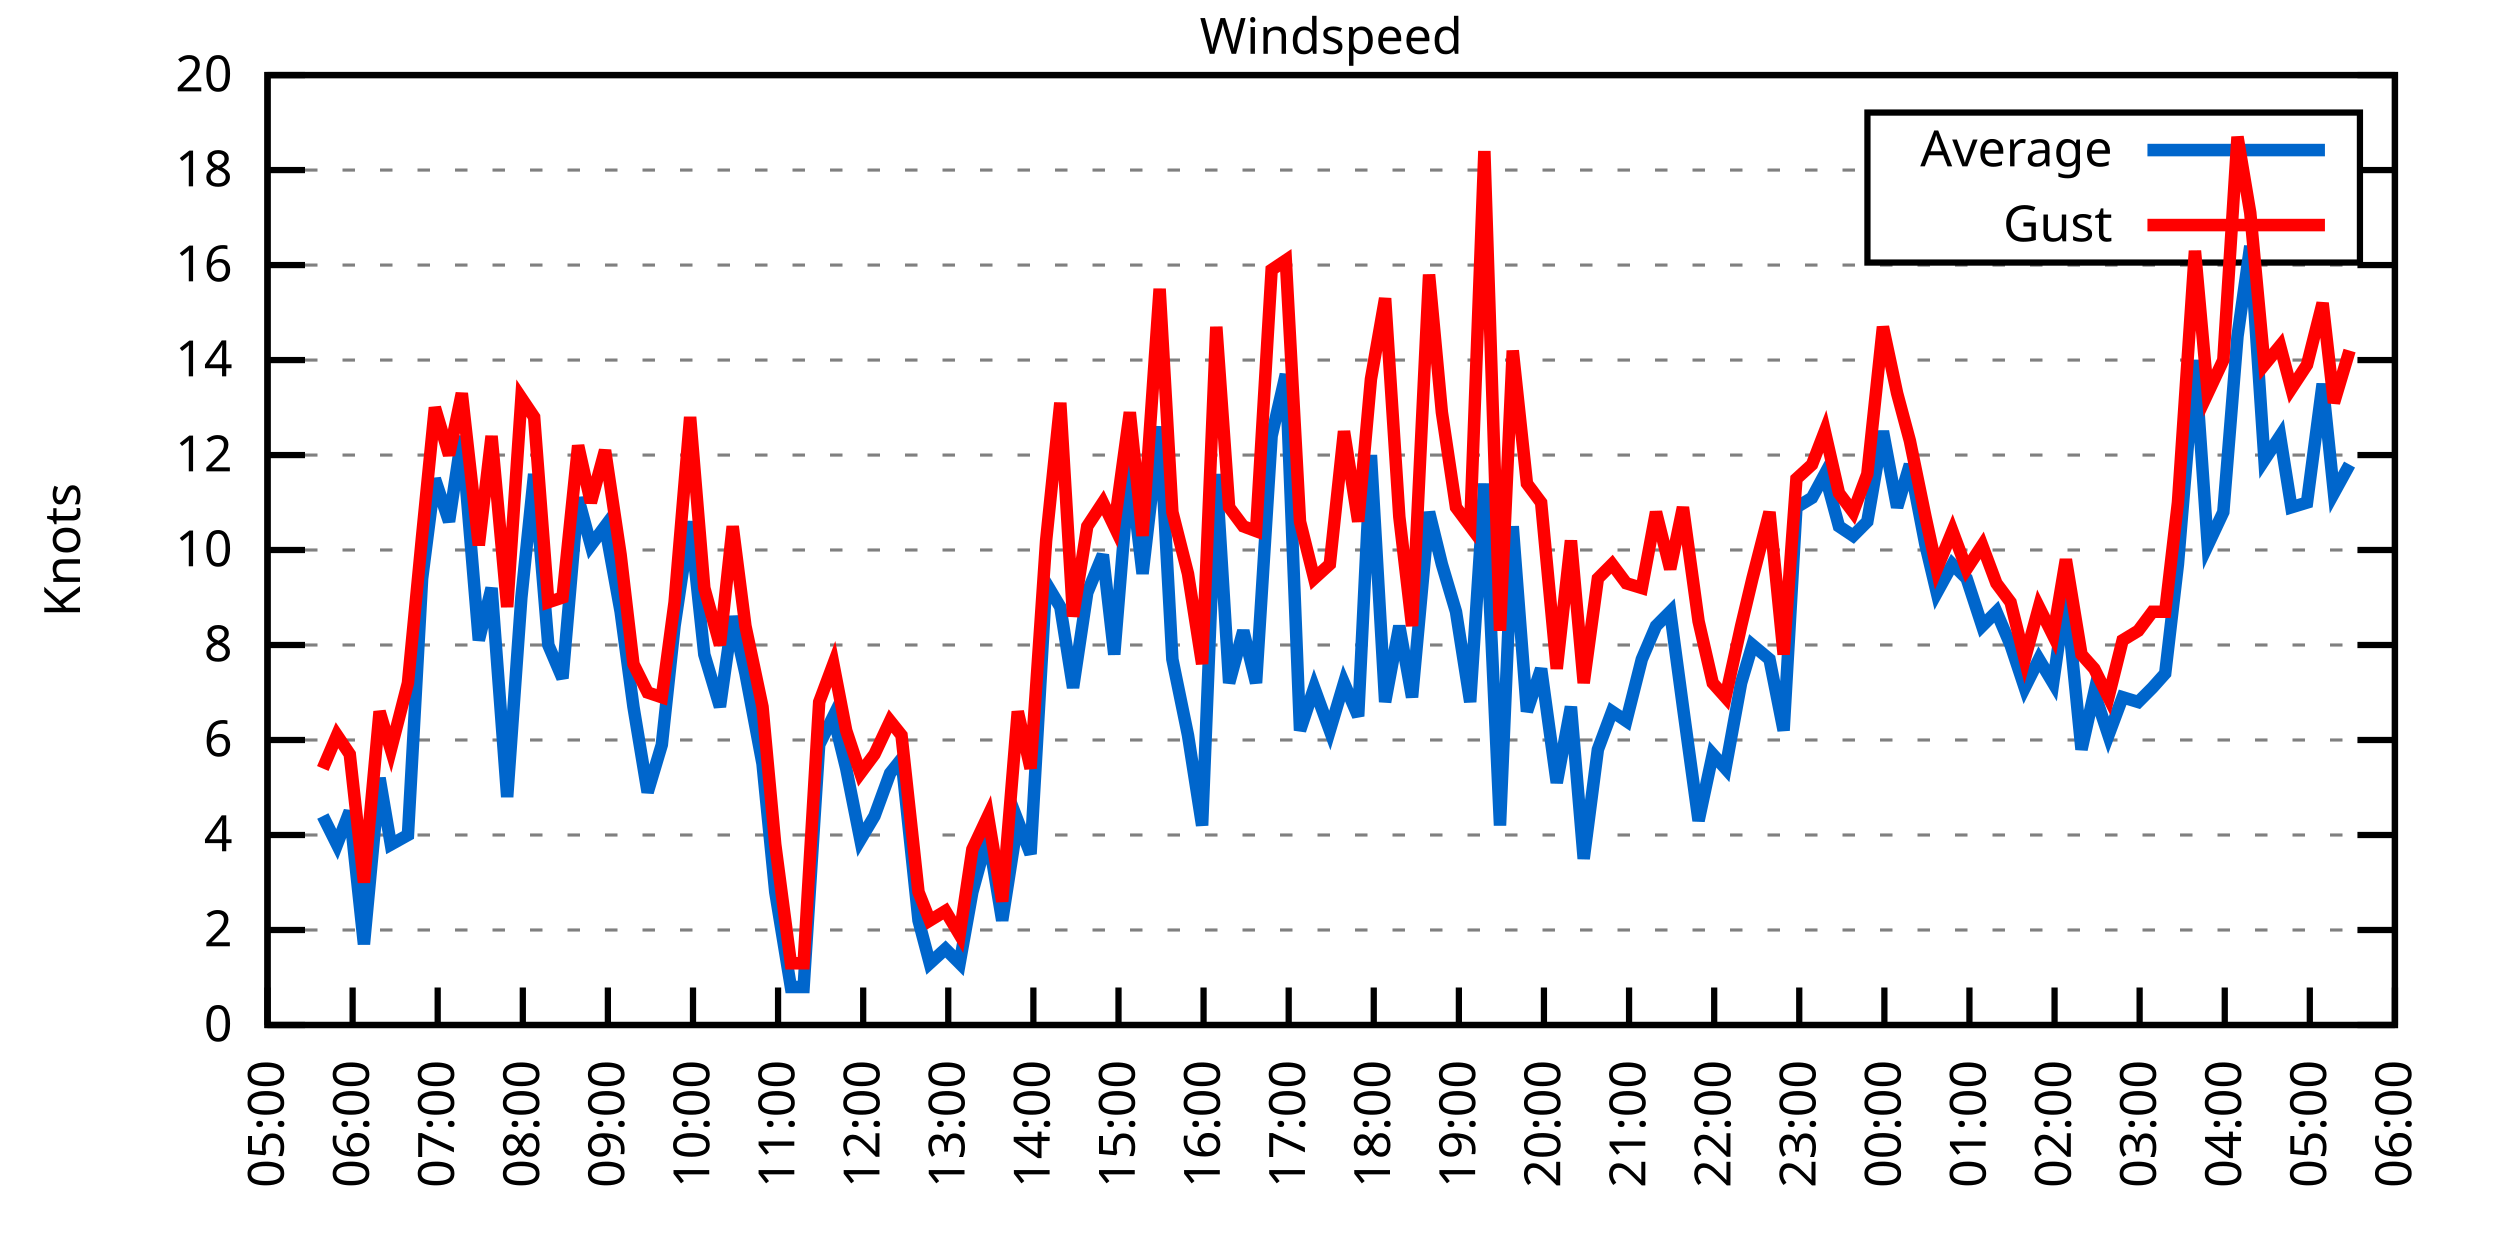
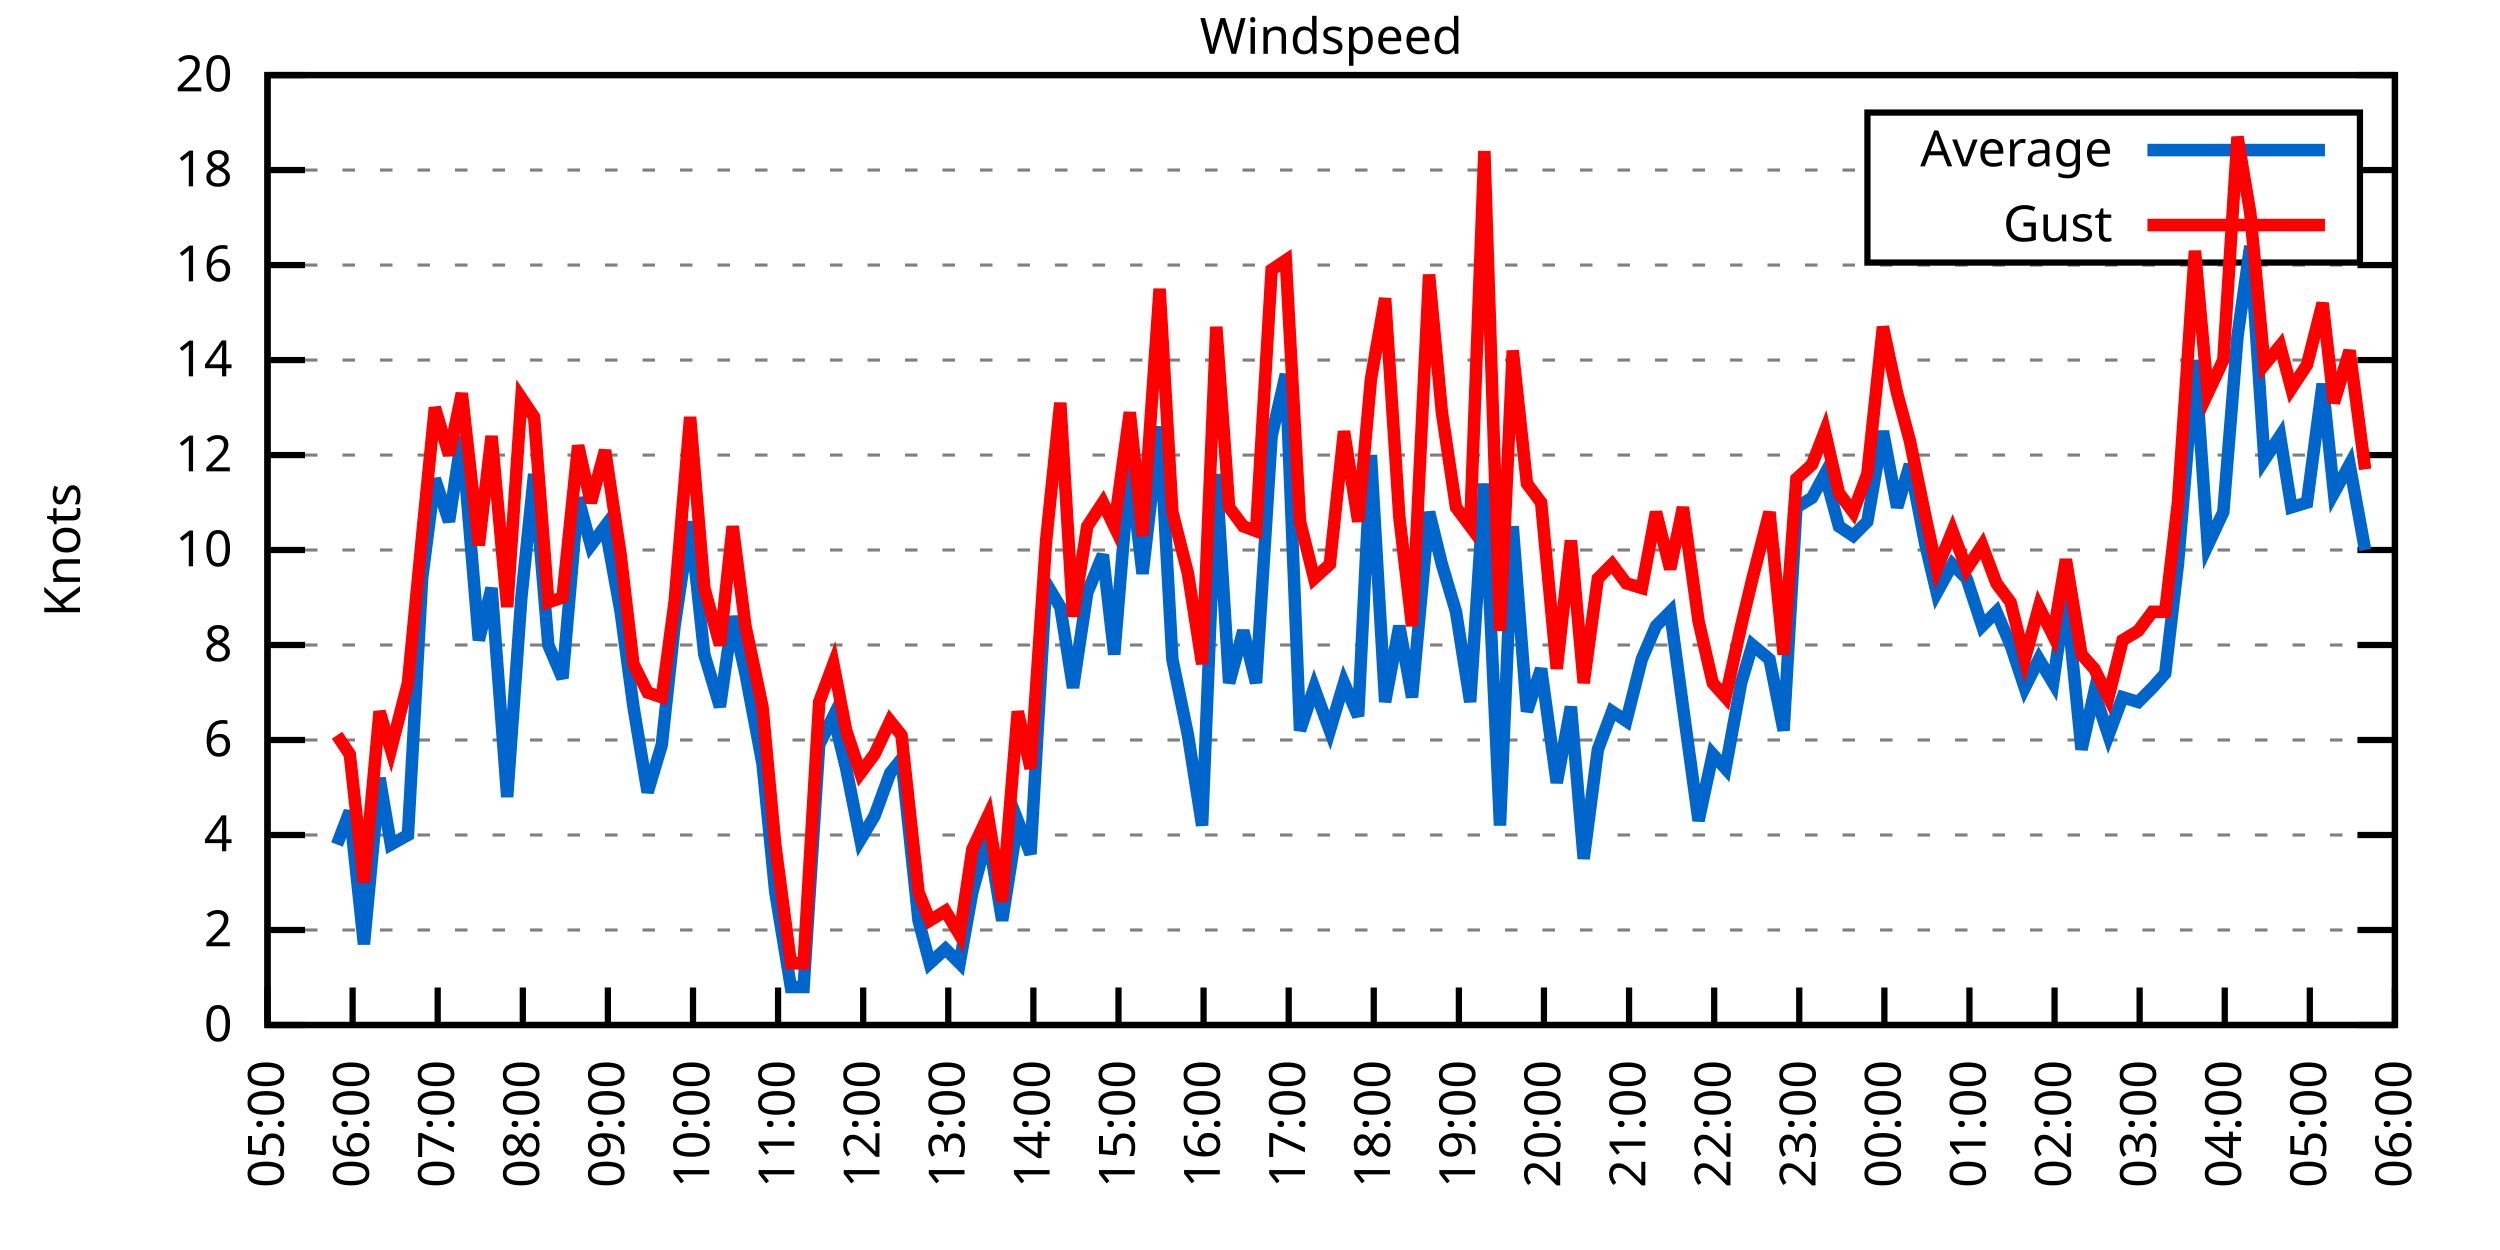
<svg xmlns="http://www.w3.org/2000/svg" xmlns:xlink="http://www.w3.org/1999/xlink" width="400" height="200" viewBox="0 0 400 200">
  <g id="gnuplot_canvas">
    <rect x="0" y="0" width="400" height="200" fill="none" />
    <defs>
      <circle id="gpDot" r="0.5" stroke-width="0.5" stroke="currentColor" />
      <path id="gpPt0" stroke-width="0.333" stroke="currentColor" d="M-1,0 h2 M0,-1 v2" />
      <path id="gpPt1" stroke-width="0.333" stroke="currentColor" d="M-1,-1 L1,1 M1,-1 L-1,1" />
      <path id="gpPt2" stroke-width="0.333" stroke="currentColor" d="M-1,0 L1,0 M0,-1 L0,1 M-1,-1 L1,1 M-1,1 L1,-1" />
      <rect id="gpPt3" stroke-width="0.333" stroke="currentColor" x="-1" y="-1" width="2" height="2" />
      <rect id="gpPt4" stroke-width="0.333" stroke="currentColor" fill="currentColor" x="-1" y="-1" width="2" height="2" />
      <circle id="gpPt5" stroke-width="0.333" stroke="currentColor" cx="0" cy="0" r="1" />
      <use xlink:href="#gpPt5" id="gpPt6" fill="currentColor" stroke="none" />
      <path id="gpPt7" stroke-width="0.333" stroke="currentColor" d="M0,-1.33 L-1.33,0.67 L1.33,0.67 z" />
      <use xlink:href="#gpPt7" id="gpPt8" fill="currentColor" stroke="none" />
      <use xlink:href="#gpPt7" id="gpPt9" stroke="currentColor" transform="rotate(180)" />
      <use xlink:href="#gpPt9" id="gpPt10" fill="currentColor" stroke="none" />
      <use xlink:href="#gpPt3" id="gpPt11" stroke="currentColor" transform="rotate(45)" />
      <use xlink:href="#gpPt11" id="gpPt12" fill="currentColor" stroke="none" />
      <path id="gpPt13" stroke-width="0.333" stroke="currentColor" d="M0,1.330 L1.265,0.411 L0.782,-1.067 L-0.782,-1.076 L-1.265,0.411 z" />
      <use xlink:href="#gpPt13" id="gpPt14" fill="currentColor" stroke="none" />
      <filter id="textbox" filterUnits="objectBoundingBox" x="0" y="0" height="1" width="1">
        <feFlood flood-color="white" flood-opacity="1" result="bgnd" />
        <feComposite in="SourceGraphic" in2="bgnd" operator="atop" />
      </filter>
      <filter id="greybox" filterUnits="objectBoundingBox" x="0" y="0" height="1" width="1">
        <feFlood flood-color="lightgrey" flood-opacity="1" result="grey" />
        <feComposite in="SourceGraphic" in2="grey" operator="atop" />
      </filter>
    </defs>
    <g fill="none" color="white" stroke="currentColor" stroke-width="1.00" stroke-linecap="butt" stroke-linejoin="miter">
</g>
    <g fill="none" color="black" stroke="currentColor" stroke-width="1.00" stroke-linecap="butt" stroke-linejoin="miter">
      <g stroke="none" shape-rendering="crispEdges">
        <polygon fill="rgb(255, 255, 255)" points="42.80,164.00 383.18,164.00 383.18,12.02 42.80,12.02 " />
      </g>
    </g>
    <g fill="none" color="black" stroke="currentColor" stroke-width="1.00" stroke-linecap="butt" stroke-linejoin="miter">
</g>
    <g fill="none" color="black" stroke="black" stroke-width="0.50" stroke-linecap="butt" stroke-linejoin="miter">
</g>
    <g fill="none" color="gray" stroke="currentColor" stroke-width="0.50" stroke-linecap="butt" stroke-linejoin="miter">
      <path stroke="gray" stroke-dasharray="2,4" class="gridline" d="M42.80,164.00 L383.19,164.00  " />
    </g>
    <g fill="none" color="gray" stroke="gray" stroke-width="1.00" stroke-linecap="butt" stroke-linejoin="miter">
</g>
    <g fill="none" color="black" stroke="currentColor" stroke-width="1.00" stroke-linecap="butt" stroke-linejoin="miter">
      <path stroke="black" d="M42.80,164.00 L48.80,164.00 M383.19,164.00 L377.19,164.00  " />
      <g transform="translate(37.20,166.60)" stroke="none" fill="black" font-family="Sans" font-size="8.00" text-anchor="end">
        <text>
          <tspan font-family="Sans"> 0</tspan>
        </text>
      </g>
    </g>
    <g fill="none" color="black" stroke="currentColor" stroke-width="1.00" stroke-linecap="butt" stroke-linejoin="miter">
</g>
    <g fill="none" color="black" stroke="black" stroke-width="0.50" stroke-linecap="butt" stroke-linejoin="miter">
</g>
    <g fill="none" color="gray" stroke="currentColor" stroke-width="0.50" stroke-linecap="butt" stroke-linejoin="miter">
      <path stroke="gray" stroke-dasharray="2,4" class="gridline" d="M42.80,148.80 L383.19,148.80  " />
    </g>
    <g fill="none" color="gray" stroke="gray" stroke-width="1.00" stroke-linecap="butt" stroke-linejoin="miter">
</g>
    <g fill="none" color="black" stroke="currentColor" stroke-width="1.00" stroke-linecap="butt" stroke-linejoin="miter">
      <path stroke="black" d="M42.80,148.80 L48.80,148.80 M383.19,148.80 L377.19,148.80  " />
      <g transform="translate(37.20,151.40)" stroke="none" fill="black" font-family="Sans" font-size="8.00" text-anchor="end">
        <text>
          <tspan font-family="Sans"> 2</tspan>
        </text>
      </g>
    </g>
    <g fill="none" color="black" stroke="currentColor" stroke-width="1.00" stroke-linecap="butt" stroke-linejoin="miter">
</g>
    <g fill="none" color="black" stroke="black" stroke-width="0.50" stroke-linecap="butt" stroke-linejoin="miter">
</g>
    <g fill="none" color="gray" stroke="currentColor" stroke-width="0.50" stroke-linecap="butt" stroke-linejoin="miter">
      <path stroke="gray" stroke-dasharray="2,4" class="gridline" d="M42.80,133.60 L383.19,133.60  " />
    </g>
    <g fill="none" color="gray" stroke="gray" stroke-width="1.00" stroke-linecap="butt" stroke-linejoin="miter">
</g>
    <g fill="none" color="black" stroke="currentColor" stroke-width="1.00" stroke-linecap="butt" stroke-linejoin="miter">
      <path stroke="black" d="M42.80,133.60 L48.80,133.60 M383.19,133.60 L377.19,133.60  " />
      <g transform="translate(37.20,136.20)" stroke="none" fill="black" font-family="Sans" font-size="8.00" text-anchor="end">
        <text>
          <tspan font-family="Sans"> 4</tspan>
        </text>
      </g>
    </g>
    <g fill="none" color="black" stroke="currentColor" stroke-width="1.00" stroke-linecap="butt" stroke-linejoin="miter">
</g>
    <g fill="none" color="black" stroke="black" stroke-width="0.50" stroke-linecap="butt" stroke-linejoin="miter">
</g>
    <g fill="none" color="gray" stroke="currentColor" stroke-width="0.50" stroke-linecap="butt" stroke-linejoin="miter">
      <path stroke="gray" stroke-dasharray="2,4" class="gridline" d="M42.80,118.40 L383.19,118.40  " />
    </g>
    <g fill="none" color="gray" stroke="gray" stroke-width="1.00" stroke-linecap="butt" stroke-linejoin="miter">
</g>
    <g fill="none" color="black" stroke="currentColor" stroke-width="1.00" stroke-linecap="butt" stroke-linejoin="miter">
      <path stroke="black" d="M42.80,118.40 L48.80,118.40 M383.19,118.40 L377.19,118.40  " />
      <g transform="translate(37.20,121.00)" stroke="none" fill="black" font-family="Sans" font-size="8.00" text-anchor="end">
        <text>
          <tspan font-family="Sans"> 6</tspan>
        </text>
      </g>
    </g>
    <g fill="none" color="black" stroke="currentColor" stroke-width="1.00" stroke-linecap="butt" stroke-linejoin="miter">
</g>
    <g fill="none" color="black" stroke="black" stroke-width="0.50" stroke-linecap="butt" stroke-linejoin="miter">
</g>
    <g fill="none" color="gray" stroke="currentColor" stroke-width="0.50" stroke-linecap="butt" stroke-linejoin="miter">
      <path stroke="gray" stroke-dasharray="2,4" class="gridline" d="M42.80,103.20 L383.19,103.20  " />
    </g>
    <g fill="none" color="gray" stroke="gray" stroke-width="1.00" stroke-linecap="butt" stroke-linejoin="miter">
</g>
    <g fill="none" color="black" stroke="currentColor" stroke-width="1.00" stroke-linecap="butt" stroke-linejoin="miter">
      <path stroke="black" d="M42.80,103.20 L48.80,103.20 M383.19,103.20 L377.19,103.20  " />
      <g transform="translate(37.20,105.80)" stroke="none" fill="black" font-family="Sans" font-size="8.00" text-anchor="end">
        <text>
          <tspan font-family="Sans"> 8</tspan>
        </text>
      </g>
    </g>
    <g fill="none" color="black" stroke="currentColor" stroke-width="1.00" stroke-linecap="butt" stroke-linejoin="miter">
</g>
    <g fill="none" color="black" stroke="black" stroke-width="0.50" stroke-linecap="butt" stroke-linejoin="miter">
</g>
    <g fill="none" color="gray" stroke="currentColor" stroke-width="0.50" stroke-linecap="butt" stroke-linejoin="miter">
      <path stroke="gray" stroke-dasharray="2,4" class="gridline" d="M42.80,88.00 L383.19,88.00  " />
    </g>
    <g fill="none" color="gray" stroke="gray" stroke-width="1.00" stroke-linecap="butt" stroke-linejoin="miter">
</g>
    <g fill="none" color="black" stroke="currentColor" stroke-width="1.00" stroke-linecap="butt" stroke-linejoin="miter">
      <path stroke="black" d="M42.80,88.00 L48.80,88.00 M383.19,88.00 L377.19,88.00  " />
      <g transform="translate(37.20,90.60)" stroke="none" fill="black" font-family="Sans" font-size="8.00" text-anchor="end">
        <text>
          <tspan font-family="Sans"> 10</tspan>
        </text>
      </g>
    </g>
    <g fill="none" color="black" stroke="currentColor" stroke-width="1.00" stroke-linecap="butt" stroke-linejoin="miter">
</g>
    <g fill="none" color="black" stroke="black" stroke-width="0.50" stroke-linecap="butt" stroke-linejoin="miter">
</g>
    <g fill="none" color="gray" stroke="currentColor" stroke-width="0.50" stroke-linecap="butt" stroke-linejoin="miter">
      <path stroke="gray" stroke-dasharray="2,4" class="gridline" d="M42.80,72.81 L383.19,72.81  " />
    </g>
    <g fill="none" color="gray" stroke="gray" stroke-width="1.00" stroke-linecap="butt" stroke-linejoin="miter">
</g>
    <g fill="none" color="black" stroke="currentColor" stroke-width="1.00" stroke-linecap="butt" stroke-linejoin="miter">
      <path stroke="black" d="M42.80,72.81 L48.80,72.81 M383.19,72.81 L377.19,72.81  " />
      <g transform="translate(37.20,75.41)" stroke="none" fill="black" font-family="Sans" font-size="8.00" text-anchor="end">
        <text>
          <tspan font-family="Sans"> 12</tspan>
        </text>
      </g>
    </g>
    <g fill="none" color="black" stroke="currentColor" stroke-width="1.00" stroke-linecap="butt" stroke-linejoin="miter">
</g>
    <g fill="none" color="black" stroke="black" stroke-width="0.50" stroke-linecap="butt" stroke-linejoin="miter">
</g>
    <g fill="none" color="gray" stroke="currentColor" stroke-width="0.50" stroke-linecap="butt" stroke-linejoin="miter">
      <path stroke="gray" stroke-dasharray="2,4" class="gridline" d="M42.80,57.61 L383.19,57.61  " />
    </g>
    <g fill="none" color="gray" stroke="gray" stroke-width="1.00" stroke-linecap="butt" stroke-linejoin="miter">
</g>
    <g fill="none" color="black" stroke="currentColor" stroke-width="1.00" stroke-linecap="butt" stroke-linejoin="miter">
      <path stroke="black" d="M42.80,57.61 L48.80,57.61 M383.19,57.61 L377.19,57.61  " />
      <g transform="translate(37.20,60.21)" stroke="none" fill="black" font-family="Sans" font-size="8.00" text-anchor="end">
        <text>
          <tspan font-family="Sans"> 14</tspan>
        </text>
      </g>
    </g>
    <g fill="none" color="black" stroke="currentColor" stroke-width="1.00" stroke-linecap="butt" stroke-linejoin="miter">
</g>
    <g fill="none" color="black" stroke="black" stroke-width="0.50" stroke-linecap="butt" stroke-linejoin="miter">
</g>
    <g fill="none" color="gray" stroke="currentColor" stroke-width="0.50" stroke-linecap="butt" stroke-linejoin="miter">
      <path stroke="gray" stroke-dasharray="2,4" class="gridline" d="M42.80,42.41 L383.19,42.41  " />
    </g>
    <g fill="none" color="gray" stroke="gray" stroke-width="1.00" stroke-linecap="butt" stroke-linejoin="miter">
</g>
    <g fill="none" color="black" stroke="currentColor" stroke-width="1.00" stroke-linecap="butt" stroke-linejoin="miter">
      <path stroke="black" d="M42.80,42.41 L48.80,42.41 M383.19,42.41 L377.19,42.41  " />
      <g transform="translate(37.20,45.01)" stroke="none" fill="black" font-family="Sans" font-size="8.00" text-anchor="end">
        <text>
          <tspan font-family="Sans"> 16</tspan>
        </text>
      </g>
    </g>
    <g fill="none" color="black" stroke="currentColor" stroke-width="1.00" stroke-linecap="butt" stroke-linejoin="miter">
</g>
    <g fill="none" color="black" stroke="black" stroke-width="0.50" stroke-linecap="butt" stroke-linejoin="miter">
</g>
    <g fill="none" color="gray" stroke="currentColor" stroke-width="0.50" stroke-linecap="butt" stroke-linejoin="miter">
      <path stroke="gray" stroke-dasharray="2,4" class="gridline" d="M42.80,27.21 L298.79,27.21 M377.59,27.21 L383.19,27.21  " />
    </g>
    <g fill="none" color="gray" stroke="gray" stroke-width="1.00" stroke-linecap="butt" stroke-linejoin="miter">
</g>
    <g fill="none" color="black" stroke="currentColor" stroke-width="1.00" stroke-linecap="butt" stroke-linejoin="miter">
      <path stroke="black" d="M42.80,27.21 L48.80,27.21 M383.19,27.21 L377.19,27.21  " />
      <g transform="translate(37.20,29.81)" stroke="none" fill="black" font-family="Sans" font-size="8.00" text-anchor="end">
        <text>
          <tspan font-family="Sans"> 18</tspan>
        </text>
      </g>
    </g>
    <g fill="none" color="black" stroke="currentColor" stroke-width="1.00" stroke-linecap="butt" stroke-linejoin="miter">
</g>
    <g fill="none" color="black" stroke="black" stroke-width="0.50" stroke-linecap="butt" stroke-linejoin="miter">
</g>
    <g fill="none" color="gray" stroke="currentColor" stroke-width="0.50" stroke-linecap="butt" stroke-linejoin="miter">
      <path stroke="gray" stroke-dasharray="2,4" class="gridline" d="M42.80,12.01 L383.19,12.01  " />
    </g>
    <g fill="none" color="gray" stroke="gray" stroke-width="1.00" stroke-linecap="butt" stroke-linejoin="miter">
</g>
    <g fill="none" color="black" stroke="currentColor" stroke-width="1.00" stroke-linecap="butt" stroke-linejoin="miter">
      <path stroke="black" d="M42.80,12.01 L48.80,12.01 M383.19,12.01 L377.19,12.01  " />
      <g transform="translate(37.20,14.61)" stroke="none" fill="black" font-family="Sans" font-size="8.00" text-anchor="end">
        <text>
          <tspan font-family="Sans"> 20</tspan>
        </text>
      </g>
    </g>
    <g fill="none" color="black" stroke="currentColor" stroke-width="1.00" stroke-linecap="butt" stroke-linejoin="miter">
      <path stroke="black" d="M42.80,164.00 L42.80,158.00  " />
      <g transform="translate(45.40,169.60) rotate(270.00)" stroke="none" fill="black" font-family="Sans" font-size="8.00" text-anchor="end">
        <text>
          <tspan font-family="Sans">05:00</tspan>
        </text>
      </g>
    </g>
    <g fill="none" color="black" stroke="currentColor" stroke-width="1.00" stroke-linecap="butt" stroke-linejoin="miter">
      <path stroke="black" d="M56.42,164.00 L56.42,158.00  " />
      <g transform="translate(59.02,169.60) rotate(270.00)" stroke="none" fill="black" font-family="Sans" font-size="8.00" text-anchor="end">
        <text>
          <tspan font-family="Sans">06:00</tspan>
        </text>
      </g>
    </g>
    <g fill="none" color="black" stroke="currentColor" stroke-width="1.00" stroke-linecap="butt" stroke-linejoin="miter">
      <path stroke="black" d="M70.03,164.00 L70.03,158.00  " />
      <g transform="translate(72.63,169.60) rotate(270.00)" stroke="none" fill="black" font-family="Sans" font-size="8.00" text-anchor="end">
        <text>
          <tspan font-family="Sans">07:00</tspan>
        </text>
      </g>
    </g>
    <g fill="none" color="black" stroke="currentColor" stroke-width="1.00" stroke-linecap="butt" stroke-linejoin="miter">
      <path stroke="black" d="M83.65,164.00 L83.65,158.00  " />
      <g transform="translate(86.25,169.60) rotate(270.00)" stroke="none" fill="black" font-family="Sans" font-size="8.00" text-anchor="end">
        <text>
          <tspan font-family="Sans">08:00</tspan>
        </text>
      </g>
    </g>
    <g fill="none" color="black" stroke="currentColor" stroke-width="1.00" stroke-linecap="butt" stroke-linejoin="miter">
      <path stroke="black" d="M97.26,164.00 L97.26,158.00  " />
      <g transform="translate(99.86,169.60) rotate(270.00)" stroke="none" fill="black" font-family="Sans" font-size="8.00" text-anchor="end">
        <text>
          <tspan font-family="Sans">09:00</tspan>
        </text>
      </g>
    </g>
    <g fill="none" color="black" stroke="currentColor" stroke-width="1.00" stroke-linecap="butt" stroke-linejoin="miter">
      <path stroke="black" d="M110.88,164.00 L110.88,158.00  " />
      <g transform="translate(113.48,169.60) rotate(270.00)" stroke="none" fill="black" font-family="Sans" font-size="8.00" text-anchor="end">
        <text>
          <tspan font-family="Sans">10:00</tspan>
        </text>
      </g>
    </g>
    <g fill="none" color="black" stroke="currentColor" stroke-width="1.00" stroke-linecap="butt" stroke-linejoin="miter">
      <path stroke="black" d="M124.49,164.00 L124.49,158.00  " />
      <g transform="translate(127.09,169.60) rotate(270.00)" stroke="none" fill="black" font-family="Sans" font-size="8.00" text-anchor="end">
        <text>
          <tspan font-family="Sans">11:00</tspan>
        </text>
      </g>
    </g>
    <g fill="none" color="black" stroke="currentColor" stroke-width="1.00" stroke-linecap="butt" stroke-linejoin="miter">
      <path stroke="black" d="M138.11,164.00 L138.11,158.00  " />
      <g transform="translate(140.71,169.60) rotate(270.00)" stroke="none" fill="black" font-family="Sans" font-size="8.00" text-anchor="end">
        <text>
          <tspan font-family="Sans">12:00</tspan>
        </text>
      </g>
    </g>
    <g fill="none" color="black" stroke="currentColor" stroke-width="1.00" stroke-linecap="butt" stroke-linejoin="miter">
      <path stroke="black" d="M151.72,164.00 L151.72,158.00  " />
      <g transform="translate(154.32,169.60) rotate(270.00)" stroke="none" fill="black" font-family="Sans" font-size="8.00" text-anchor="end">
        <text>
          <tspan font-family="Sans">13:00</tspan>
        </text>
      </g>
    </g>
    <g fill="none" color="black" stroke="currentColor" stroke-width="1.00" stroke-linecap="butt" stroke-linejoin="miter">
      <path stroke="black" d="M165.34,164.00 L165.34,158.00  " />
      <g transform="translate(167.94,169.60) rotate(270.00)" stroke="none" fill="black" font-family="Sans" font-size="8.00" text-anchor="end">
        <text>
          <tspan font-family="Sans">14:00</tspan>
        </text>
      </g>
    </g>
    <g fill="none" color="black" stroke="currentColor" stroke-width="1.00" stroke-linecap="butt" stroke-linejoin="miter">
      <path stroke="black" d="M178.96,164.00 L178.96,158.00  " />
      <g transform="translate(181.56,169.60) rotate(270.00)" stroke="none" fill="black" font-family="Sans" font-size="8.00" text-anchor="end">
        <text>
          <tspan font-family="Sans">15:00</tspan>
        </text>
      </g>
    </g>
    <g fill="none" color="black" stroke="currentColor" stroke-width="1.00" stroke-linecap="butt" stroke-linejoin="miter">
      <path stroke="black" d="M192.57,164.00 L192.57,158.00  " />
      <g transform="translate(195.17,169.60) rotate(270.00)" stroke="none" fill="black" font-family="Sans" font-size="8.00" text-anchor="end">
        <text>
          <tspan font-family="Sans">16:00</tspan>
        </text>
      </g>
    </g>
    <g fill="none" color="black" stroke="currentColor" stroke-width="1.00" stroke-linecap="butt" stroke-linejoin="miter">
      <path stroke="black" d="M206.19,164.00 L206.19,158.00  " />
      <g transform="translate(208.79,169.60) rotate(270.00)" stroke="none" fill="black" font-family="Sans" font-size="8.00" text-anchor="end">
        <text>
          <tspan font-family="Sans">17:00</tspan>
        </text>
      </g>
    </g>
    <g fill="none" color="black" stroke="currentColor" stroke-width="1.00" stroke-linecap="butt" stroke-linejoin="miter">
      <path stroke="black" d="M219.80,164.00 L219.80,158.00  " />
      <g transform="translate(222.40,169.60) rotate(270.00)" stroke="none" fill="black" font-family="Sans" font-size="8.00" text-anchor="end">
        <text>
          <tspan font-family="Sans">18:00</tspan>
        </text>
      </g>
    </g>
    <g fill="none" color="black" stroke="currentColor" stroke-width="1.00" stroke-linecap="butt" stroke-linejoin="miter">
      <path stroke="black" d="M233.42,164.00 L233.42,158.00  " />
      <g transform="translate(236.02,169.60) rotate(270.00)" stroke="none" fill="black" font-family="Sans" font-size="8.00" text-anchor="end">
        <text>
          <tspan font-family="Sans">19:00</tspan>
        </text>
      </g>
    </g>
    <g fill="none" color="black" stroke="currentColor" stroke-width="1.00" stroke-linecap="butt" stroke-linejoin="miter">
      <path stroke="black" d="M247.03,164.00 L247.03,158.00  " />
      <g transform="translate(249.63,169.60) rotate(270.00)" stroke="none" fill="black" font-family="Sans" font-size="8.00" text-anchor="end">
        <text>
          <tspan font-family="Sans">20:00</tspan>
        </text>
      </g>
    </g>
    <g fill="none" color="black" stroke="currentColor" stroke-width="1.00" stroke-linecap="butt" stroke-linejoin="miter">
      <path stroke="black" d="M260.65,164.00 L260.65,158.00  " />
      <g transform="translate(263.25,169.60) rotate(270.00)" stroke="none" fill="black" font-family="Sans" font-size="8.00" text-anchor="end">
        <text>
          <tspan font-family="Sans">21:00</tspan>
        </text>
      </g>
    </g>
    <g fill="none" color="black" stroke="currentColor" stroke-width="1.00" stroke-linecap="butt" stroke-linejoin="miter">
      <path stroke="black" d="M274.27,164.00 L274.27,158.00  " />
      <g transform="translate(276.87,169.60) rotate(270.00)" stroke="none" fill="black" font-family="Sans" font-size="8.00" text-anchor="end">
        <text>
          <tspan font-family="Sans">22:00</tspan>
        </text>
      </g>
    </g>
    <g fill="none" color="black" stroke="currentColor" stroke-width="1.00" stroke-linecap="butt" stroke-linejoin="miter">
      <path stroke="black" d="M287.88,164.00 L287.88,158.00  " />
      <g transform="translate(290.48,169.60) rotate(270.00)" stroke="none" fill="black" font-family="Sans" font-size="8.00" text-anchor="end">
        <text>
          <tspan font-family="Sans">23:00</tspan>
        </text>
      </g>
    </g>
    <g fill="none" color="black" stroke="currentColor" stroke-width="1.00" stroke-linecap="butt" stroke-linejoin="miter">
      <path stroke="black" d="M301.50,164.00 L301.50,158.00  " />
      <g transform="translate(304.10,169.60) rotate(270.00)" stroke="none" fill="black" font-family="Sans" font-size="8.00" text-anchor="end">
        <text>
          <tspan font-family="Sans">00:00</tspan>
        </text>
      </g>
    </g>
    <g fill="none" color="black" stroke="currentColor" stroke-width="1.00" stroke-linecap="butt" stroke-linejoin="miter">
      <path stroke="black" d="M315.11,164.00 L315.11,158.00  " />
      <g transform="translate(317.71,169.60) rotate(270.00)" stroke="none" fill="black" font-family="Sans" font-size="8.00" text-anchor="end">
        <text>
          <tspan font-family="Sans">01:00</tspan>
        </text>
      </g>
    </g>
    <g fill="none" color="black" stroke="currentColor" stroke-width="1.00" stroke-linecap="butt" stroke-linejoin="miter">
      <path stroke="black" d="M328.73,164.00 L328.73,158.00  " />
      <g transform="translate(331.33,169.60) rotate(270.00)" stroke="none" fill="black" font-family="Sans" font-size="8.00" text-anchor="end">
        <text>
          <tspan font-family="Sans">02:00</tspan>
        </text>
      </g>
    </g>
    <g fill="none" color="black" stroke="currentColor" stroke-width="1.00" stroke-linecap="butt" stroke-linejoin="miter">
      <path stroke="black" d="M342.34,164.00 L342.34,158.00  " />
      <g transform="translate(344.94,169.60) rotate(270.00)" stroke="none" fill="black" font-family="Sans" font-size="8.00" text-anchor="end">
        <text>
          <tspan font-family="Sans">03:00</tspan>
        </text>
      </g>
    </g>
    <g fill="none" color="black" stroke="currentColor" stroke-width="1.00" stroke-linecap="butt" stroke-linejoin="miter">
      <path stroke="black" d="M355.96,164.00 L355.96,158.00  " />
      <g transform="translate(358.56,169.60) rotate(270.00)" stroke="none" fill="black" font-family="Sans" font-size="8.00" text-anchor="end">
        <text>
          <tspan font-family="Sans">04:00</tspan>
        </text>
      </g>
    </g>
    <g fill="none" color="black" stroke="currentColor" stroke-width="1.00" stroke-linecap="butt" stroke-linejoin="miter">
      <path stroke="black" d="M369.57,164.00 L369.57,158.00  " />
      <g transform="translate(372.17,169.60) rotate(270.00)" stroke="none" fill="black" font-family="Sans" font-size="8.00" text-anchor="end">
        <text>
          <tspan font-family="Sans">05:00</tspan>
        </text>
      </g>
    </g>
    <g fill="none" color="black" stroke="currentColor" stroke-width="1.00" stroke-linecap="butt" stroke-linejoin="miter">
      <path stroke="black" d="M383.19,164.00 L383.19,158.00  " />
      <g transform="translate(385.79,169.60) rotate(270.00)" stroke="none" fill="black" font-family="Sans" font-size="8.00" text-anchor="end">
        <text>
          <tspan font-family="Sans">06:00</tspan>
        </text>
      </g>
    </g>
    <g fill="none" color="black" stroke="currentColor" stroke-width="1.00" stroke-linecap="butt" stroke-linejoin="miter">
</g>
    <g fill="none" color="black" stroke="currentColor" stroke-width="1.00" stroke-linecap="butt" stroke-linejoin="miter">
      <path stroke="black" d="M42.80,12.01 L42.80,164.00 L383.19,164.00 L383.19,12.01 L42.80,12.01 Z  " />
    </g>
    <g fill="none" color="black" stroke="currentColor" stroke-width="1.00" stroke-linecap="butt" stroke-linejoin="miter">
</g>
    <g fill="none" color="black" stroke="currentColor" stroke-width="1.00" stroke-linecap="butt" stroke-linejoin="miter">
      <path stroke="black" d="M298.79,42.01 L298.79,18.01 L377.59,18.01 L377.59,42.01 L298.79,42.01 Z  " />
    </g>
    <g id="Windspeed_plot_1">
      <g fill="none" color="white" stroke="black" stroke-width="2.00" stroke-linecap="butt" stroke-linejoin="miter">
</g>
      <g fill="none" color="black" stroke="currentColor" stroke-width="2.00" stroke-linecap="butt" stroke-linejoin="miter">
        <g transform="translate(337.99,26.61)" stroke="none" fill="black" font-family="Sans" font-size="8.00" text-anchor="end">
          <text>
            <tspan font-family="Sans">Average</tspan>
          </text>
        </g>
      </g>
      <g fill="none" color="black" stroke="currentColor" stroke-width="2.00" stroke-linecap="butt" stroke-linejoin="miter">
-         <path stroke="rgb(  0, 102, 204)" d="M343.59,24.01 L371.99,24.01 M51.65,130.56 L53.92,135.12 L55.96,129.80 L58.23,151.08 L60.73,124.48 L62.54,135.12   L65.27,133.60 L67.54,92.56 L69.58,76.61 L71.85,83.45 L73.89,69.77 L76.61,102.44 L78.65,94.08 L81.15,127.52   L83.42,95.60 L85.46,75.85 L87.73,103.20 L90.00,108.52 L92.50,79.65 L94.54,87.25 L96.81,84.21 L99.30,97.88   L101.35,113.08 L103.62,126.76 L105.89,119.16 L107.93,100.16 L110.42,83.45 L112.69,104.72 L115.19,113.08 L117.23,98.64   L119.27,107.76 L122.00,122.20 L124.04,142.72 L126.54,157.92 L128.58,157.92 L131.07,119.16 L133.34,114.60 L135.39,122.96   L137.66,134.36 L139.92,130.56 L142.42,123.72 L144.24,121.44 L146.96,147.28 L148.77,154.12 L151.27,151.84 L153.54,154.12   L155.58,142.72 L158.08,133.60 L160.35,147.28 L162.84,131.32 L164.89,136.64 L167.38,93.32 L169.65,97.12 L171.69,110.04   L173.96,94.84 L176.46,88.76 L178.28,104.72 L180.77,74.33 L182.81,91.80 L185.54,68.25 L187.58,105.48 L190.08,117.64   L192.34,132.08 L194.61,75.85 L196.66,109.28 L198.93,100.92 L200.97,109.28 L203.46,69.77 L205.73,59.89 L208.00,116.88   L210.27,110.04 L212.77,116.88 L215.04,109.28 L217.31,114.60 L219.35,72.81 L221.62,112.32 L223.89,100.16 L225.93,111.56   L228.65,81.93 L230.70,90.28 L232.96,97.88 L235.23,112.32 L237.50,77.37 L240.00,132.08 L242.04,84.21 L244.31,113.84   L246.58,107.00 L249.08,125.24 L251.35,113.08 L253.39,137.40 L255.66,119.92 L257.93,113.84 L260.20,115.36 L262.69,105.48   L264.96,100.16 L267.23,97.88 L269.27,113.08 L271.77,131.32 L274.04,120.68 L276.08,122.96 L278.58,109.28 L280.39,103.20   L283.12,105.48 L285.38,116.88 L287.43,81.17 L289.92,79.65 L291.97,75.85 L294.23,84.21 L296.50,85.73 L298.77,83.45   L301.27,69.01 L303.54,81.17 L305.58,74.33 L308.08,87.25 L309.89,94.84 L312.39,90.28 L314.66,92.56 L317.15,100.16   L319.42,97.88 L321.69,103.20 L323.96,110.04 L326.23,105.48 L328.50,109.28 L330.54,94.84 L333.04,119.92 L335.08,110.80   L337.35,117.64 L339.62,111.56 L342.12,112.32 L344.39,110.04 L346.43,107.76 L348.47,90.28 L351.19,57.61 L353.24,87.25   L355.73,81.93 L358.00,53.81 L360.04,39.37 L362.31,73.57 L364.81,69.77 L366.62,81.17 L369.12,80.41 L371.62,61.41   L373.43,78.89 L375.93,74.33  " />
+         <path stroke="rgb(  0, 102, 204)" d="M343.59,24.01 L371.99,24.01 M53.92,135.12 L55.96,129.80 L58.23,151.08 L60.73,124.48 L62.54,135.12 L65.27,133.60   L67.54,92.56 L69.58,76.61 L71.85,83.45 L73.89,69.77 L76.61,102.44 L78.65,94.08 L81.15,127.52 L83.42,95.60   L85.46,75.85 L87.73,103.20 L90.00,108.52 L92.50,79.65 L94.54,87.25 L96.81,84.21 L99.30,97.88 L101.35,113.08   L103.62,126.76 L105.89,119.16 L107.93,100.16 L110.42,83.45 L112.69,104.72 L115.19,113.08 L117.23,98.64 L119.27,107.76   L122.00,122.20 L124.04,142.72 L126.54,157.92 L128.58,157.92 L131.07,119.16 L133.34,114.60 L135.39,122.96 L137.66,134.36   L139.92,130.56 L142.42,123.72 L144.24,121.44 L146.96,147.28 L148.77,154.12 L151.27,151.84 L153.54,154.12 L155.58,142.72   L158.08,133.60 L160.35,147.28 L162.84,131.32 L164.89,136.64 L167.38,93.32 L169.65,97.12 L171.69,110.04 L173.96,94.84   L176.46,88.76 L178.28,104.72 L180.77,74.33 L182.81,91.80 L185.54,68.25 L187.58,105.48 L190.08,117.64 L192.34,132.08   L194.61,75.85 L196.66,109.28 L198.93,100.92 L200.97,109.28 L203.46,69.77 L205.73,59.89 L208.00,116.88 L210.27,110.04   L212.77,116.88 L215.04,109.28 L217.31,114.60 L219.35,72.81 L221.62,112.32 L223.89,100.16 L225.93,111.56 L228.65,81.93   L230.70,90.28 L232.96,97.88 L235.23,112.32 L237.50,77.37 L240.00,132.08 L242.04,84.21 L244.31,113.84 L246.58,107.00   L249.08,125.24 L251.35,113.08 L253.39,137.40 L255.66,119.92 L257.93,113.84 L260.20,115.36 L262.69,105.48 L264.96,100.16   L267.23,97.88 L269.27,113.08 L271.77,131.32 L274.04,120.68 L276.08,122.96 L278.58,109.28 L280.39,103.20 L283.12,105.48   L285.38,116.88 L287.43,81.17 L289.92,79.65 L291.97,75.85 L294.23,84.21 L296.50,85.73 L298.77,83.45 L301.27,69.01   L303.54,81.17 L305.58,74.33 L308.08,87.25 L309.89,94.84 L312.39,90.28 L314.66,92.56 L317.15,100.16 L319.42,97.88   L321.69,103.20 L323.96,110.04 L326.23,105.48 L328.50,109.28 L330.54,94.84 L333.04,119.92 L335.08,110.80 L337.35,117.64   L339.62,111.56 L342.12,112.32 L344.39,110.04 L346.43,107.76 L348.47,90.28 L351.19,57.61 L353.24,87.25 L355.73,81.93   L358.00,53.81 L360.04,39.37 L362.31,73.57 L364.81,69.77 L366.62,81.17 L369.12,80.41 L371.62,61.41 L373.43,78.89   L375.93,74.33 L378.42,88.00  " />
      </g>
    </g>
    <g id="Windspeed_plot_2">
      <g fill="none" color="black" stroke="currentColor" stroke-width="2.00" stroke-linecap="butt" stroke-linejoin="miter">
        <g transform="translate(337.99,38.61)" stroke="none" fill="black" font-family="Sans" font-size="8.00" text-anchor="end">
          <text>
            <tspan font-family="Sans">Gust</tspan>
          </text>
        </g>
      </g>
      <g fill="none" color="black" stroke="currentColor" stroke-width="2.00" stroke-linecap="butt" stroke-linejoin="miter">
-         <path stroke="rgb(255,   0,   0)" d="M343.59,36.01 L371.99,36.01 M51.65,122.96 L53.92,117.64 L55.96,120.68 L58.23,141.20 L60.73,113.84 L62.54,119.92   L65.27,109.28 L67.54,85.73 L69.58,65.21 L71.85,72.81 L73.89,62.93 L76.61,87.25 L78.65,69.77 L81.15,97.12   L83.42,63.69 L85.46,66.73 L87.73,96.36 L90.00,95.60 L92.50,71.29 L94.54,80.41 L96.81,72.05 L99.30,88.76   L101.35,106.24 L103.62,110.80 L105.89,111.56 L107.93,96.36 L110.42,66.73 L112.69,94.08 L115.19,103.20 L117.23,84.21   L119.27,100.16 L122.00,113.08 L124.04,135.12 L126.54,154.12 L128.58,154.12 L131.07,112.32 L133.34,106.24 L135.39,116.88   L137.66,123.72 L139.92,120.68 L142.42,115.36 L144.24,117.64 L146.96,142.72 L148.77,147.28 L151.27,145.76 L153.54,149.56   L155.58,135.88 L158.08,130.56 L160.35,144.24 L162.84,113.84 L164.89,122.96 L167.38,86.49 L169.65,64.45 L171.69,98.64   L173.96,84.21 L176.46,80.41 L178.28,84.21 L180.77,65.97 L182.81,85.73 L185.54,46.21 L187.58,81.93 L190.08,91.80   L192.34,106.24 L194.61,52.29 L196.66,81.17 L198.93,84.21 L200.97,84.97 L203.46,43.17 L205.73,41.65 L208.00,83.45   L210.27,92.56 L212.77,90.28 L215.04,69.01 L217.31,83.45 L219.35,60.65 L221.62,47.73 L223.89,82.69 L225.93,100.16   L228.65,43.93 L230.70,65.97 L232.96,81.17 L235.23,84.21 L237.50,24.17 L240.00,100.92 L242.04,56.09 L244.31,77.37   L246.58,80.41 L249.08,107.00 L251.35,86.49 L253.39,109.28 L255.66,92.56 L257.93,90.28 L260.20,93.32 L262.69,94.08   L264.96,81.93 L267.23,91.04 L269.27,81.17 L271.77,99.40 L274.04,109.28 L276.08,111.56 L278.58,100.16 L280.39,92.56   L283.12,81.93 L285.38,104.72 L287.43,76.61 L289.92,74.33 L291.97,69.01 L294.23,78.89 L296.50,81.93 L298.77,75.85   L301.27,52.29 L303.54,62.93 L305.58,70.53 L308.08,82.69 L309.89,91.04 L312.39,84.97 L314.66,91.04 L317.15,87.25   L319.42,93.32 L321.69,96.36 L323.96,105.48 L326.23,97.12 L328.50,101.68 L330.54,89.52 L333.04,104.72 L335.08,107.00   L337.35,111.56 L339.62,102.44 L342.12,100.92 L344.39,97.88 L346.43,97.88 L348.47,80.41 L351.19,40.13 L353.24,62.93   L355.73,57.61 L358.00,21.89 L360.04,34.05 L362.31,58.37 L364.81,55.33 L366.62,62.17 L369.12,58.37 L371.62,48.49   L373.43,64.45 L375.93,56.09  " />
+         <path stroke="rgb(255,   0,   0)" d="M343.59,36.01 L371.99,36.01 M53.92,117.64 L55.96,120.68 L58.23,141.20 L60.73,113.84 L62.54,119.92 L65.27,109.28   L67.54,85.73 L69.58,65.21 L71.85,72.81 L73.89,62.93 L76.61,87.25 L78.65,69.77 L81.15,97.12 L83.42,63.69   L85.46,66.73 L87.73,96.36 L90.00,95.60 L92.50,71.29 L94.54,80.41 L96.81,72.05 L99.30,88.76 L101.35,106.24   L103.62,110.80 L105.89,111.56 L107.93,96.36 L110.42,66.73 L112.69,94.08 L115.19,103.20 L117.23,84.21 L119.27,100.16   L122.00,113.08 L124.04,135.12 L126.54,154.12 L128.58,154.12 L131.07,112.32 L133.34,106.24 L135.39,116.88 L137.66,123.72   L139.92,120.68 L142.42,115.36 L144.24,117.64 L146.96,142.72 L148.77,147.28 L151.27,145.76 L153.54,149.56 L155.58,135.88   L158.08,130.56 L160.35,144.24 L162.84,113.84 L164.89,122.96 L167.38,86.49 L169.65,64.45 L171.69,98.64 L173.96,84.21   L176.46,80.41 L178.28,84.21 L180.77,65.97 L182.81,85.73 L185.54,46.21 L187.58,81.93 L190.08,91.80 L192.34,106.24   L194.61,52.29 L196.66,81.17 L198.93,84.21 L200.97,84.97 L203.46,43.17 L205.73,41.65 L208.00,83.45 L210.27,92.56   L212.77,90.28 L215.04,69.01 L217.31,83.45 L219.35,60.65 L221.62,47.73 L223.89,82.69 L225.93,100.16 L228.65,43.93   L230.70,65.97 L232.96,81.17 L235.23,84.21 L237.50,24.17 L240.00,100.92 L242.04,56.09 L244.31,77.37 L246.58,80.41   L249.08,107.00 L251.35,86.49 L253.39,109.28 L255.66,92.56 L257.93,90.28 L260.20,93.32 L262.69,94.08 L264.96,81.93   L267.23,91.04 L269.27,81.17 L271.77,99.40 L274.04,109.28 L276.08,111.56 L278.58,100.16 L280.39,92.56 L283.12,81.93   L285.38,104.72 L287.43,76.61 L289.92,74.33 L291.97,69.01 L294.23,78.89 L296.50,81.93 L298.77,75.85 L301.27,52.29   L303.54,62.93 L305.58,70.53 L308.08,82.69 L309.89,91.04 L312.39,84.97 L314.66,91.04 L317.15,87.25 L319.42,93.32   L321.69,96.36 L323.96,105.48 L326.23,97.12 L328.50,101.68 L330.54,89.52 L333.04,104.72 L335.08,107.00 L337.35,111.56   L339.62,102.44 L342.12,100.92 L344.39,97.88 L346.43,97.88 L348.47,80.41 L351.19,40.13 L353.24,62.93 L355.73,57.61   L358.00,21.89 L360.04,34.05 L362.31,58.37 L364.81,55.33 L366.62,62.17 L369.12,58.37 L371.62,48.49 L373.43,64.45   L375.93,56.09 L378.42,75.09  " />
      </g>
    </g>
    <g fill="none" color="black" stroke="currentColor" stroke-width="2.00" stroke-linecap="butt" stroke-linejoin="miter">
</g>
    <g fill="none" color="black" stroke="black" stroke-width="1.00" stroke-linecap="butt" stroke-linejoin="miter">
</g>
    <g fill="none" color="black" stroke="currentColor" stroke-width="1.00" stroke-linecap="butt" stroke-linejoin="miter">
      <path stroke="black" d="M42.80,12.01 L42.80,164.00 L383.19,164.00 L383.19,12.01 L42.80,12.01 Z  " />
      <g transform="translate(12.80,88.01) rotate(270.00)" stroke="none" fill="black" font-family="Sans" font-size="8.00" text-anchor="middle">
        <text>
          <tspan font-family="Sans">Knots</tspan>
        </text>
      </g>
    </g>
    <g fill="none" color="black" stroke="currentColor" stroke-width="1.00" stroke-linecap="butt" stroke-linejoin="miter">
</g>
    <g fill="none" color="black" stroke="currentColor" stroke-width="1.00" stroke-linecap="butt" stroke-linejoin="miter">
      <g transform="translate(212.99,8.61)" stroke="none" fill="black" font-family="Sans" font-size="8.00" text-anchor="middle">
        <text>
          <tspan font-family="Sans">Windspeed</tspan>
        </text>
      </g>
    </g>
    <g fill="none" color="black" stroke="currentColor" stroke-width="1.00" stroke-linecap="butt" stroke-linejoin="miter">
</g>
  </g>
</svg>
